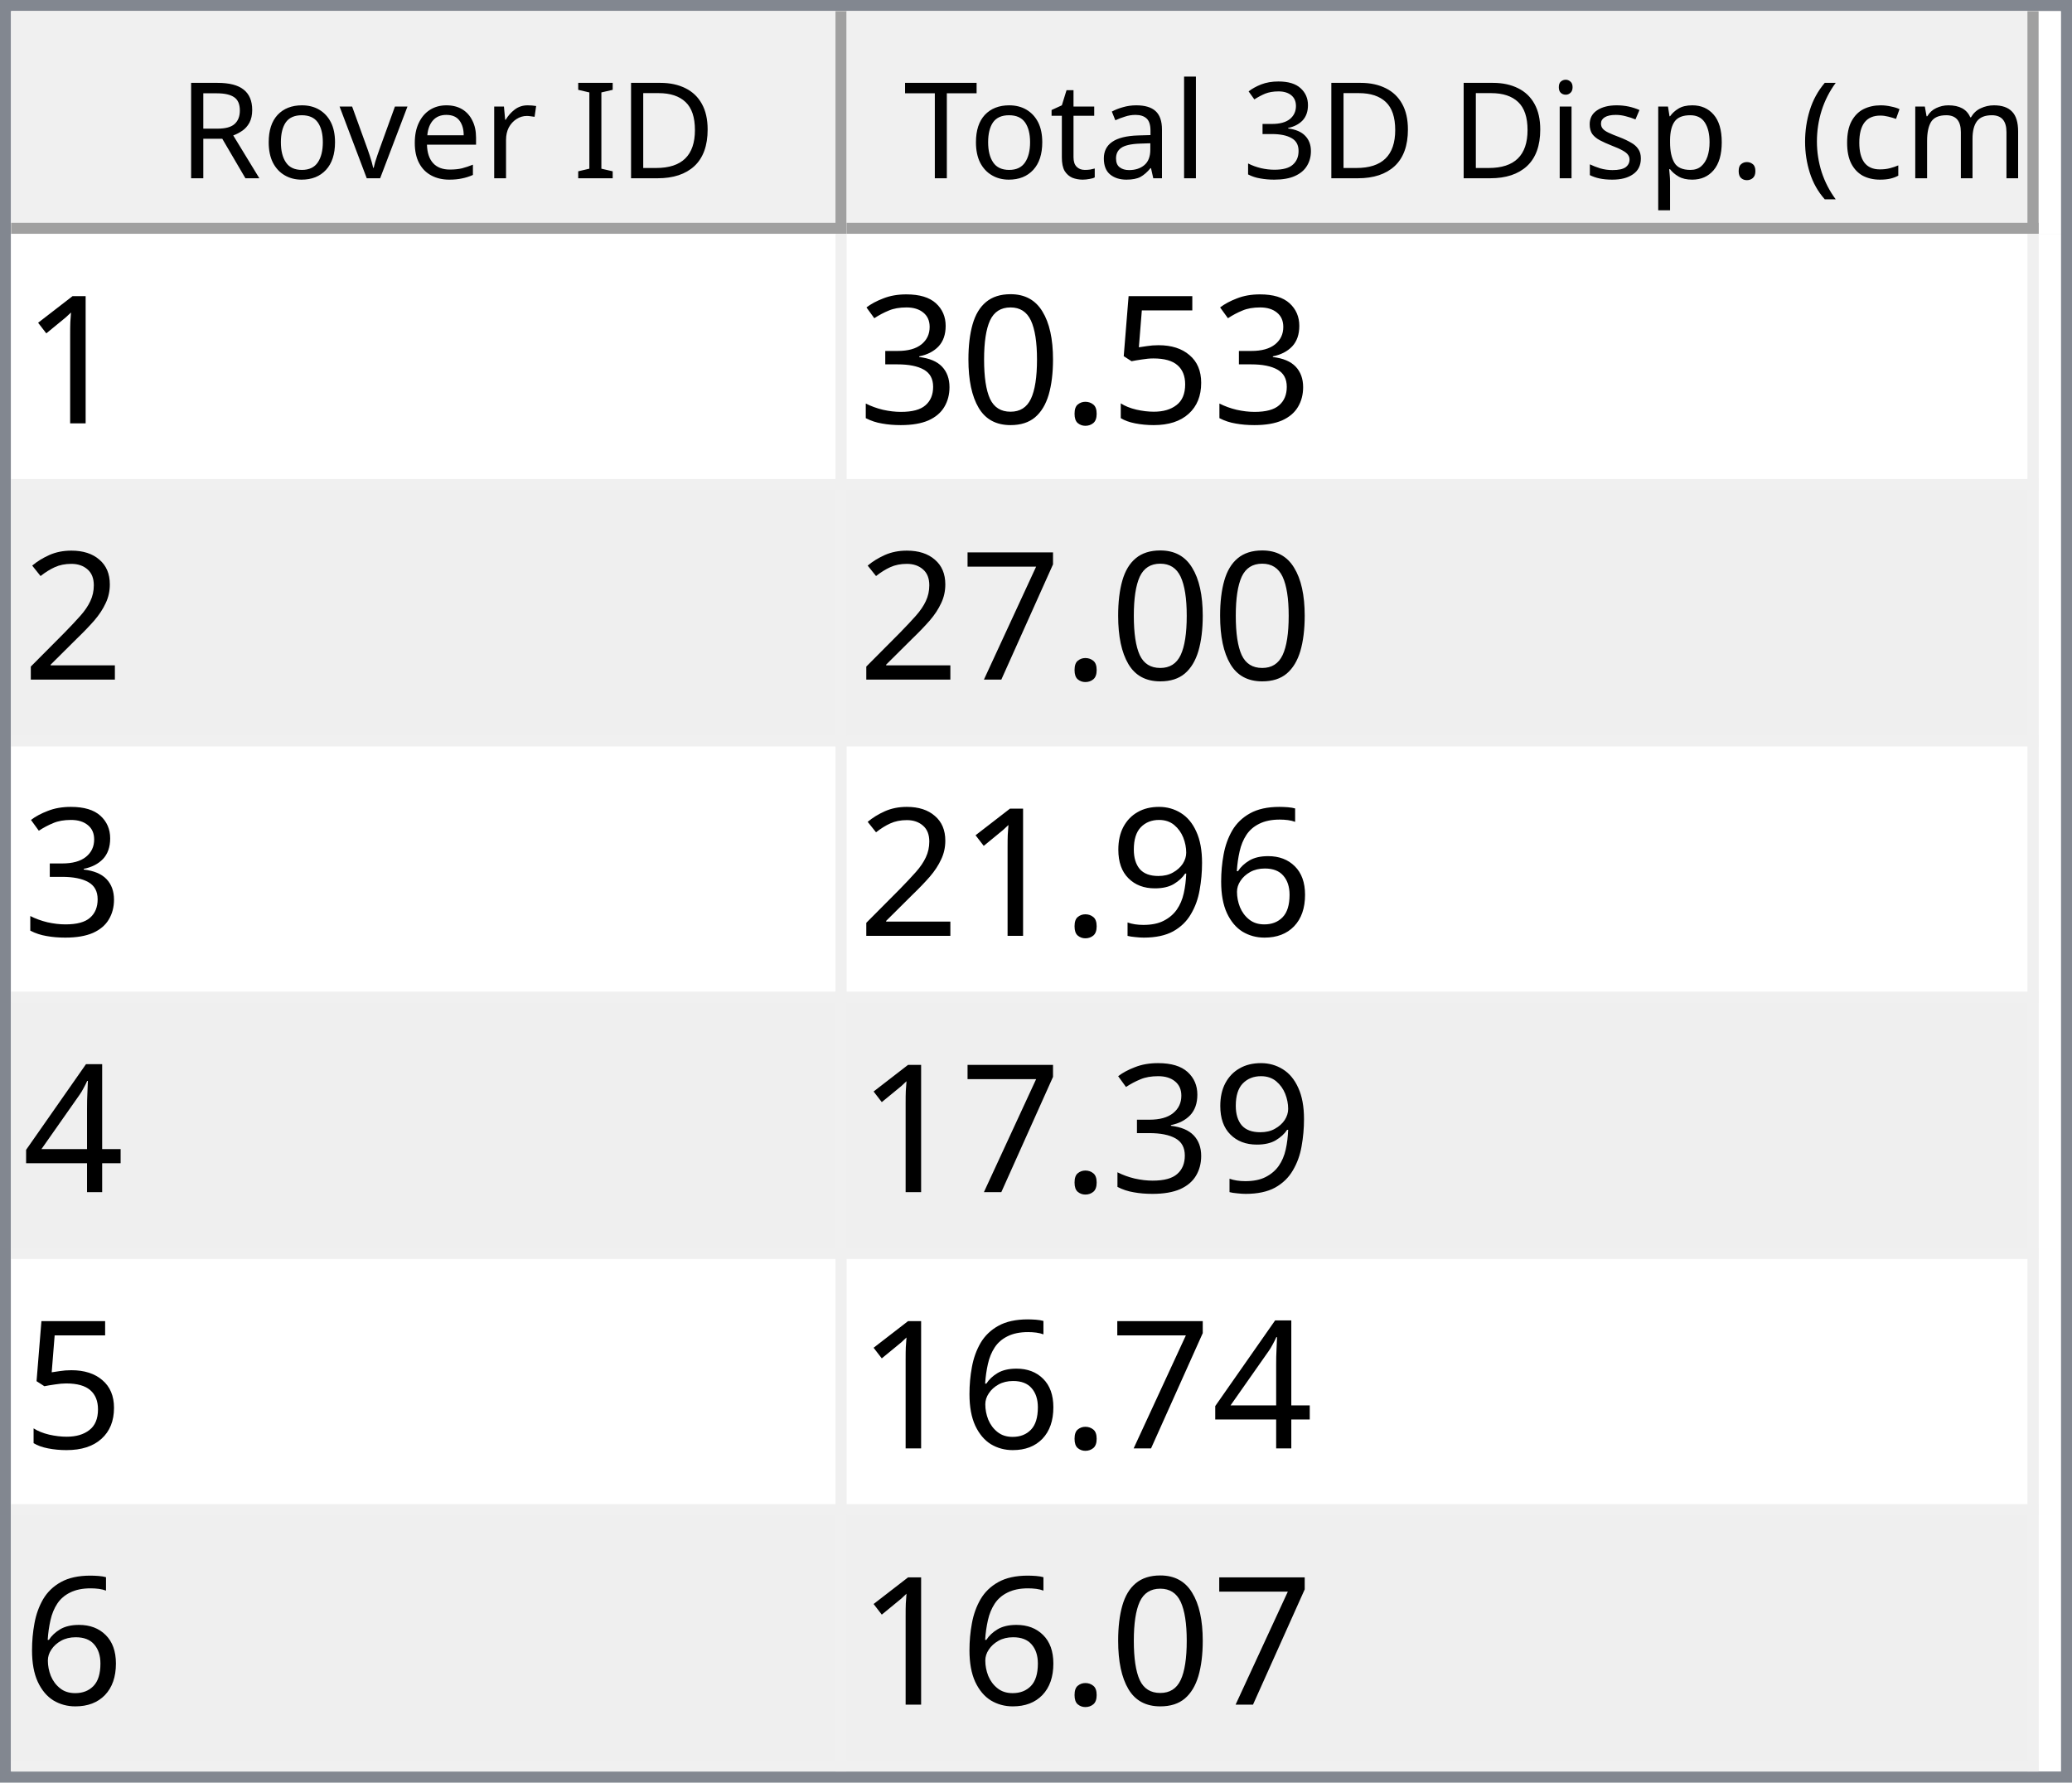
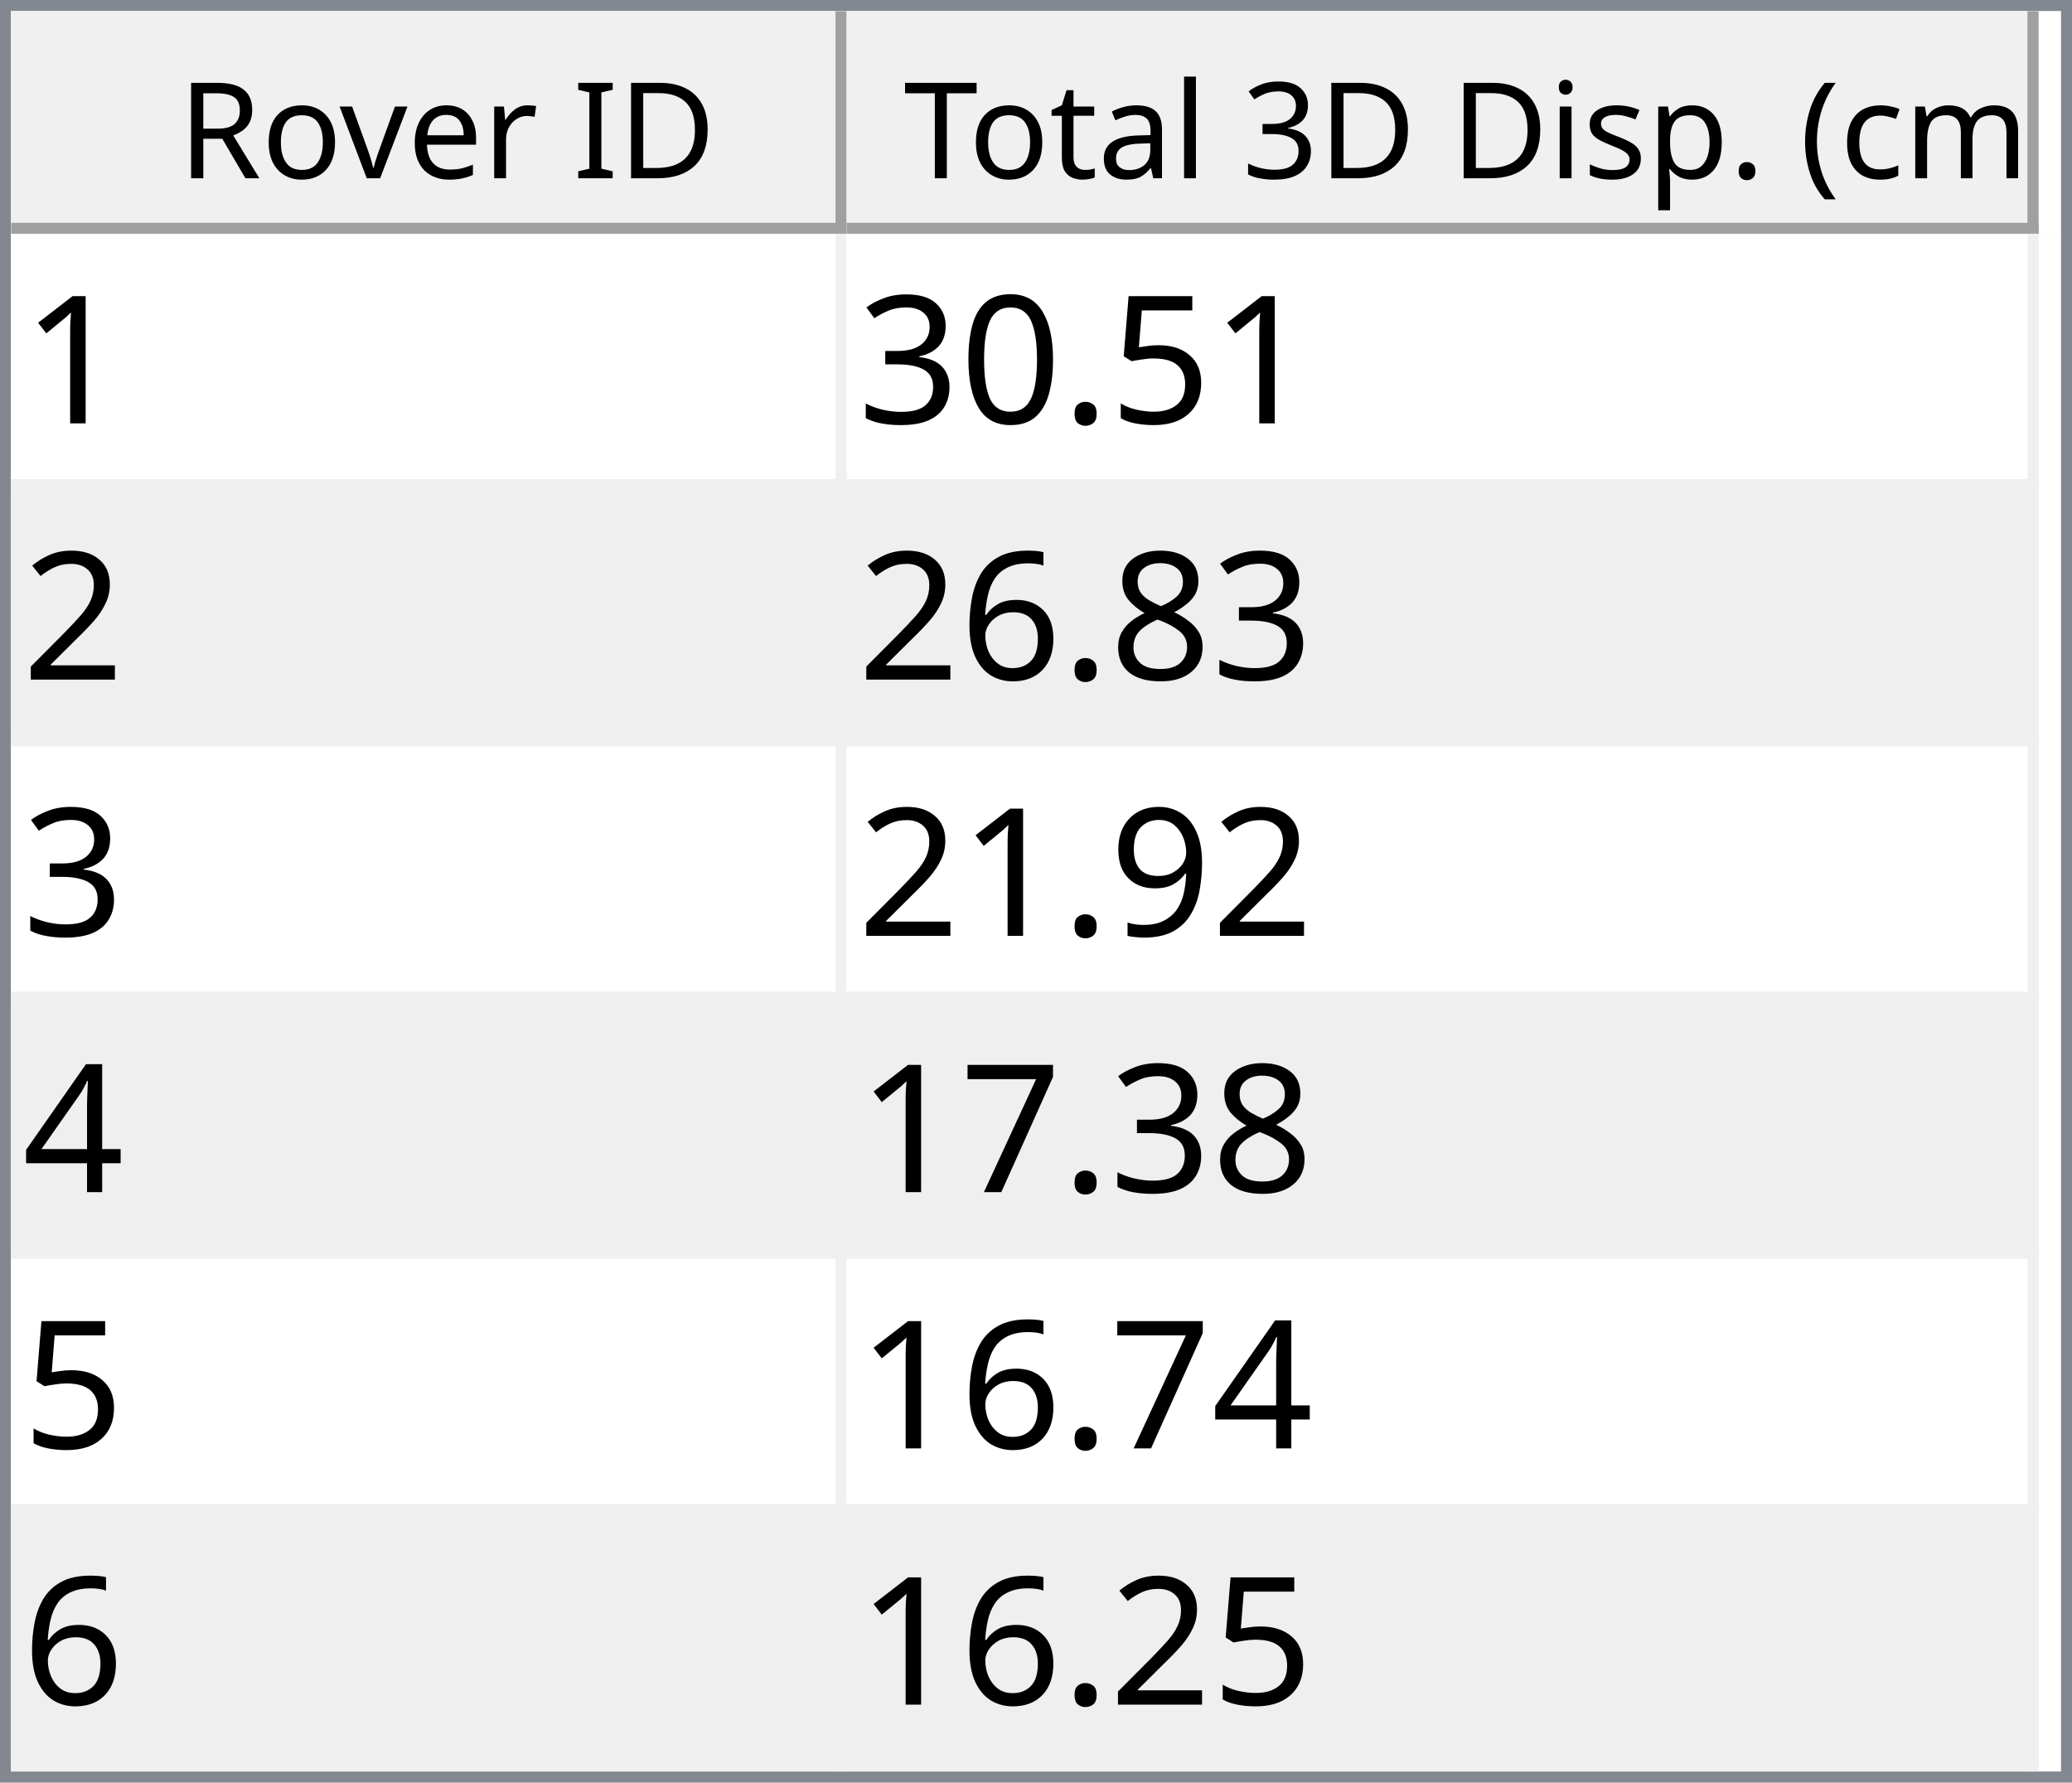
<svg xmlns="http://www.w3.org/2000/svg" style="fill-opacity:1; color-rendering:auto; color-interpolation:auto; text-rendering:auto; stroke:black; stroke-linecap:square; stroke-miterlimit:10; shape-rendering:auto; stroke-opacity:1; fill:black; stroke-dasharray:none; font-weight:normal; stroke-width:1; font-family:'Dialog'; font-style:normal; stroke-linejoin:miter; font-size:12px; stroke-dashoffset:0; image-rendering:auto;" width="186" height="160">
  <defs id="genericDefs" />
  <g>
    <defs id="defs1">
      <clipPath clipPathUnits="userSpaceOnUse" id="clipPath1">
        <path d="M0 0 L186 0 L186 160 L0 160 L0 0 Z" />
      </clipPath>
      <clipPath clipPathUnits="userSpaceOnUse" id="clipPath2">
        <path d="M0 0 L0 160 L186 160 L186 0 Z" />
      </clipPath>
      <clipPath clipPathUnits="userSpaceOnUse" id="clipPath3">
        <path d="M0 0 L0 20 L184 20 L184 0 Z" />
      </clipPath>
      <clipPath clipPathUnits="userSpaceOnUse" id="clipPath4">
        <path d="M0 0 L0 20 L75 20 L75 0 Z" />
      </clipPath>
      <clipPath clipPathUnits="userSpaceOnUse" id="clipPath5">
        <path d="M1 1 L1 19 L74 19 L74 1 Z" />
      </clipPath>
      <clipPath clipPathUnits="userSpaceOnUse" id="clipPath6">
        <path d="M0 0 L0 18 L73 18 L73 0 Z" />
      </clipPath>
      <clipPath clipPathUnits="userSpaceOnUse" id="clipPath7">
        <path d="M-0.5 -0.5 L-0.5 19.5 L74.5 19.5 L74.5 -0.5 Z" />
      </clipPath>
      <clipPath clipPathUnits="userSpaceOnUse" id="clipPath8">
        <path d="M0 0 L0 20 L107 20 L107 0 Z" />
      </clipPath>
      <clipPath clipPathUnits="userSpaceOnUse" id="clipPath9">
        <path d="M1 1 L1 19 L106 19 L106 1 Z" />
      </clipPath>
      <clipPath clipPathUnits="userSpaceOnUse" id="clipPath10">
        <path d="M0 0 L0 18 L105 18 L105 0 Z" />
      </clipPath>
      <clipPath clipPathUnits="userSpaceOnUse" id="clipPath11">
        <path d="M-0.5 -0.5 L-0.5 19.5 L106.5 19.5 L106.5 -0.5 Z" />
      </clipPath>
      <clipPath clipPathUnits="userSpaceOnUse" id="clipPath12">
        <path d="M0 0 L0 138 L184 138 L184 0 Z" />
      </clipPath>
      <clipPath clipPathUnits="userSpaceOnUse" id="clipPath13">
        <path d="M0 0 L0 138 L182 138 L182 0 Z" />
      </clipPath>
      <clipPath clipPathUnits="userSpaceOnUse" id="clipPath14">
        <path d="M-0.5 -0.5 L-0.5 137.5 L181.5 137.5 L181.5 -0.5 Z" />
      </clipPath>
      <clipPath clipPathUnits="userSpaceOnUse" id="clipPath15">
        <path d="M0 0 L0 22 L74 22 L74 0 Z" />
      </clipPath>
      <clipPath clipPathUnits="userSpaceOnUse" id="clipPath16">
        <path d="M0 0 L0 22 L106 22 L106 0 Z" />
      </clipPath>
      <font horiz-adv-x="64.551" id="font1">
        <font-face ascent="107.91" descent="25.098" units-per-em="100" style="font-style:normal; font-family:Segoe UI; font-weight:normal;" />
        <missing-glyph horiz-adv-x="64.551" d="M8.109 0 L8.109 68.266 L56.453 68.266 L56.453 0 L8.109 0 ZM15.328 7.234 L49.219 7.234 L49.219 61.031 L15.328 61.031 L15.328 7.234 Z" />
        <glyph unicode="D" horiz-adv-x="70.117" d="M9.188 0 L9.188 70.016 L28.516 70.016 Q65.531 70.016 65.531 35.891 Q65.531 19.672 55.25 9.836 Q44.969 0 27.734 0 L9.188 0 ZM17.391 62.594 L17.391 7.422 L27.828 7.422 Q41.609 7.422 49.273 14.797 Q56.938 22.172 56.938 35.688 Q56.938 62.594 28.328 62.594 L17.391 62.594 Z" />
        <glyph unicode="I" horiz-adv-x="26.611" d="M17.391 0 L9.188 0 L9.188 70.016 L17.391 70.016 L17.391 0 Z" />
        <glyph unicode=" " horiz-adv-x="27.393" d="" />
        <glyph unicode="r" horiz-adv-x="34.766" d="M34.188 41.891 Q32.078 43.5 28.125 43.5 Q23 43.5 19.555 38.672 Q16.109 33.844 16.109 25.484 L16.109 0 L8.109 0 L8.109 50 L16.109 50 L16.109 39.703 L16.312 39.703 Q18.016 44.969 21.531 47.922 Q25.047 50.875 29.391 50.875 Q32.516 50.875 34.188 50.203 L34.188 41.891 Z" />
        <glyph unicode="e" horiz-adv-x="52.295" d="M48.297 23 L12.984 23 Q13.188 14.656 17.484 10.109 Q21.781 5.562 29.297 5.562 Q37.75 5.562 44.828 11.141 L44.828 3.609 Q38.234 -1.172 27.391 -1.172 Q16.797 -1.172 10.742 5.641 Q4.688 12.453 4.688 24.812 Q4.688 36.469 11.305 43.82 Q17.922 51.172 27.734 51.172 Q37.547 51.172 42.922 44.828 Q48.297 38.484 48.297 27.203 L48.297 23 ZM40.094 29.781 Q40.047 36.719 36.75 40.578 Q33.453 44.438 27.594 44.438 Q21.922 44.438 17.969 40.383 Q14.016 36.328 13.094 29.781 L40.094 29.781 Z" />
        <glyph unicode="v" horiz-adv-x="47.9" d="M47.406 50 L27.484 0 L19.625 0 L0.688 50 L9.469 50 L22.172 13.672 Q23.578 9.672 23.922 6.688 L24.125 6.688 Q24.609 10.453 25.688 13.484 L38.969 50 L47.406 50 Z" />
        <glyph unicode="o" horiz-adv-x="58.594" d="M29 -1.172 Q17.922 -1.172 11.305 5.836 Q4.688 12.844 4.688 24.422 Q4.688 37.016 11.57 44.094 Q18.453 51.172 30.172 51.172 Q41.359 51.172 47.633 44.289 Q53.906 37.406 53.906 25.203 Q53.906 13.234 47.141 6.031 Q40.375 -1.172 29 -1.172 ZM29.594 44.438 Q21.875 44.438 17.383 39.188 Q12.891 33.938 12.891 24.703 Q12.891 15.828 17.43 10.695 Q21.969 5.562 29.594 5.562 Q37.359 5.562 41.531 10.594 Q45.703 15.625 45.703 24.906 Q45.703 34.281 41.531 39.359 Q37.359 44.438 29.594 44.438 Z" />
        <glyph unicode="R" horiz-adv-x="59.814" d="M59.375 0 L49.609 0 L37.891 19.625 Q36.281 22.359 34.766 24.289 Q33.25 26.219 31.664 27.438 Q30.078 28.656 28.25 29.219 Q26.422 29.781 24.125 29.781 L17.391 29.781 L17.391 0 L9.188 0 L9.188 70.016 L30.078 70.016 Q34.672 70.016 38.555 68.867 Q42.438 67.719 45.289 65.375 Q48.141 63.031 49.758 59.547 Q51.375 56.062 51.375 51.375 Q51.375 47.703 50.273 44.656 Q49.172 41.609 47.148 39.211 Q45.125 36.812 42.266 35.133 Q39.406 33.453 35.844 32.516 L35.844 32.328 Q37.594 31.547 38.891 30.547 Q40.188 29.547 41.359 28.18 Q42.531 26.812 43.68 25.078 Q44.828 23.344 46.234 21.047 L59.375 0 ZM17.391 62.594 L17.391 37.203 L28.516 37.203 Q31.594 37.203 34.203 38.133 Q36.812 39.062 38.719 40.797 Q40.625 42.531 41.703 45.047 Q42.781 47.562 42.781 50.688 Q42.781 56.297 39.141 59.445 Q35.5 62.594 28.609 62.594 L17.391 62.594 Z" />
        <glyph unicode=")" horiz-adv-x="30.176" d="M8.297 -15.922 L1.172 -15.922 Q16.406 2.344 16.406 26.812 Q16.406 51.469 1.078 70.016 L8.297 70.016 Q23.531 52.156 23.531 26.703 Q23.531 1.375 8.297 -15.922 Z" />
        <glyph unicode="m" horiz-adv-x="86.133" d="M79.109 0 L71.094 0 L71.094 28.719 Q71.094 37.016 68.531 40.727 Q65.969 44.438 59.906 44.438 Q54.781 44.438 51.195 39.75 Q47.609 35.062 47.609 28.516 L47.609 0 L39.594 0 L39.594 29.688 Q39.594 44.438 28.219 44.438 Q22.953 44.438 19.531 40.016 Q16.109 35.594 16.109 28.516 L16.109 0 L8.109 0 L8.109 50 L16.109 50 L16.109 42.094 L16.312 42.094 Q21.625 51.172 31.844 51.172 Q36.969 51.172 40.773 48.312 Q44.578 45.453 46 40.828 Q51.562 51.172 62.594 51.172 Q79.109 51.172 79.109 30.812 L79.109 0 Z" />
        <glyph unicode="c" horiz-adv-x="46.191" d="M42.188 2.297 Q36.422 -1.172 28.516 -1.172 Q17.828 -1.172 11.258 5.789 Q4.688 12.75 4.688 23.828 Q4.688 36.188 11.766 43.68 Q18.844 51.172 30.672 51.172 Q37.25 51.172 42.281 48.734 L42.281 40.531 Q36.719 44.438 30.375 44.438 Q22.703 44.438 17.797 38.945 Q12.891 33.453 12.891 24.516 Q12.891 15.719 17.508 10.641 Q22.125 5.562 29.891 5.562 Q36.422 5.562 42.188 9.906 L42.188 2.297 Z" />
        <glyph unicode="(" horiz-adv-x="30.176" d="M29.109 -15.922 L21.969 -15.922 Q6.844 1.375 6.844 26.703 Q6.844 52.156 21.969 70.016 L29.203 70.016 Q13.875 51.469 13.875 26.812 Q13.875 2.344 29.109 -15.922 Z" />
        <glyph unicode="." horiz-adv-x="21.68" d="M10.891 -1.078 Q8.641 -1.078 7.055 0.539 Q5.469 2.156 5.469 4.391 Q5.469 6.641 7.055 8.273 Q8.641 9.906 10.891 9.906 Q13.188 9.906 14.797 8.273 Q16.406 6.641 16.406 4.391 Q16.406 2.156 14.797 0.539 Q13.188 -1.078 10.891 -1.078 Z" />
        <glyph unicode="p" horiz-adv-x="58.789" d="M16.312 7.234 L16.109 7.234 L16.109 -23 L8.109 -23 L8.109 50 L16.109 50 L16.109 41.219 L16.312 41.219 Q22.219 51.172 33.594 51.172 Q43.266 51.172 48.688 44.461 Q54.109 37.75 54.109 26.469 Q54.109 13.922 48 6.375 Q41.891 -1.172 31.297 -1.172 Q21.578 -1.172 16.312 7.234 ZM16.109 27.391 L16.109 20.406 Q16.109 14.203 20.141 9.883 Q24.172 5.562 30.375 5.562 Q37.641 5.562 41.773 11.133 Q45.906 16.703 45.906 26.609 Q45.906 34.969 42.047 39.703 Q38.188 44.438 31.594 44.438 Q24.609 44.438 20.359 39.578 Q16.109 34.719 16.109 27.391 Z" />
        <glyph unicode="s" horiz-adv-x="42.432" d="M5.078 1.812 L5.078 10.406 Q11.625 5.562 19.484 5.562 Q30.031 5.562 30.031 12.594 Q30.031 14.594 29.125 15.992 Q28.219 17.391 26.68 18.461 Q25.141 19.531 23.07 20.383 Q21 21.234 18.609 22.172 Q15.281 23.484 12.766 24.828 Q10.25 26.172 8.57 27.859 Q6.891 29.547 6.031 31.695 Q5.172 33.844 5.172 36.719 Q5.172 40.234 6.789 42.945 Q8.406 45.656 11.086 47.484 Q13.766 49.312 17.211 50.242 Q20.656 51.172 24.312 51.172 Q30.812 51.172 35.938 48.922 L35.938 40.828 Q30.422 44.438 23.25 44.438 Q21 44.438 19.195 43.922 Q17.391 43.406 16.094 42.477 Q14.797 41.547 14.086 40.258 Q13.375 38.969 13.375 37.406 Q13.375 35.453 14.086 34.133 Q14.797 32.812 16.164 31.789 Q17.531 30.766 19.484 29.938 Q21.438 29.109 23.922 28.125 Q27.25 26.859 29.883 25.516 Q32.516 24.172 34.375 22.484 Q36.234 20.797 37.234 18.602 Q38.234 16.406 38.234 13.375 Q38.234 9.672 36.602 6.938 Q34.969 4.203 32.234 2.398 Q29.5 0.594 25.93 -0.289 Q22.359 -1.172 18.453 -1.172 Q10.75 -1.172 5.078 1.812 Z" />
        <glyph unicode="i" horiz-adv-x="24.219" d="M12.203 62.703 Q10.062 62.703 8.547 64.164 Q7.031 65.625 7.031 67.875 Q7.031 70.125 8.547 71.609 Q10.062 73.094 12.203 73.094 Q14.406 73.094 15.945 71.609 Q17.484 70.125 17.484 67.875 Q17.484 65.719 15.945 64.211 Q14.406 62.703 12.203 62.703 ZM16.109 0 L8.109 0 L8.109 50 L16.109 50 L16.109 0 Z" />
        <glyph unicode="3" horiz-adv-x="53.906" d="M46.531 19.828 Q46.531 15.094 44.75 11.211 Q42.969 7.328 39.719 4.57 Q36.469 1.812 31.93 0.297 Q27.391 -1.219 21.922 -1.219 Q11.922 -1.219 6 2.594 L6 11.188 Q13.094 5.609 22.219 5.609 Q25.875 5.609 28.828 6.539 Q31.781 7.469 33.906 9.227 Q36.031 10.984 37.18 13.477 Q38.328 15.969 38.328 19.094 Q38.328 32.812 18.797 32.812 L12.984 32.812 L12.984 39.594 L18.5 39.594 Q35.797 39.594 35.797 52.484 Q35.797 64.406 22.609 64.406 Q15.188 64.406 8.688 59.422 L8.688 67.188 Q15.375 71.188 24.609 71.188 Q29 71.188 32.57 69.969 Q36.141 68.75 38.68 66.555 Q41.219 64.359 42.609 61.281 Q44 58.203 44 54.5 Q44 40.672 30.031 36.719 L30.031 36.531 Q33.594 36.141 36.625 34.797 Q39.656 33.453 41.852 31.305 Q44.047 29.156 45.289 26.25 Q46.531 23.344 46.531 19.828 Z" />
        <glyph unicode="l" horiz-adv-x="24.219" d="M16.109 0 L8.109 0 L8.109 74.031 L16.109 74.031 L16.109 0 Z" />
        <glyph unicode="a" horiz-adv-x="50.879" d="M43.891 0 L35.891 0 L35.891 7.812 L35.688 7.812 Q30.469 -1.172 20.312 -1.172 Q12.844 -1.172 8.617 2.781 Q4.391 6.734 4.391 13.281 Q4.391 27.297 20.906 29.594 L35.891 31.688 Q35.891 44.438 25.594 44.438 Q16.547 44.438 9.281 38.281 L9.281 46.484 Q16.656 51.172 26.266 51.172 Q43.891 51.172 43.891 32.516 L43.891 0 ZM35.891 25.297 L23.828 23.641 Q18.266 22.859 15.43 20.875 Q12.594 18.891 12.594 13.875 Q12.594 10.203 15.211 7.883 Q17.828 5.562 22.172 5.562 Q28.125 5.562 32.008 9.742 Q35.891 13.922 35.891 20.312 L35.891 25.297 Z" />
        <glyph unicode="t" horiz-adv-x="33.887" d="M31.297 0.484 Q28.469 -1.078 23.828 -1.078 Q10.688 -1.078 10.688 13.578 L10.688 43.172 L2.094 43.172 L2.094 50 L10.688 50 L10.688 62.203 L18.703 64.797 L18.703 50 L31.297 50 L31.297 43.172 L18.703 43.172 L18.703 14.984 Q18.703 9.969 20.414 7.82 Q22.125 5.672 26.078 5.672 Q29.109 5.672 31.297 7.328 L31.297 0.484 Z" />
        <glyph unicode="T" horiz-adv-x="52.393" d="M50.594 62.594 L30.375 62.594 L30.375 0 L22.172 0 L22.172 62.594 L2 62.594 L2 70.016 L50.594 70.016 L50.594 62.594 Z" />
      </font>
      <font horiz-adv-x="75.0" id="font2">
        <font-face ascent="100.537" descent="21.973" units-per-em="100" style="font-style:normal; font-family:sans-serif; font-weight:normal;" />
        <missing-glyph horiz-adv-x="75.0" d="M12.5 0 L12.5 62.5 L62.5 62.5 L62.5 0 L12.5 0 ZM14.062 1.562 L60.938 1.562 L60.938 60.938 L14.062 60.938 L14.062 1.562 Z" />
        <glyph unicode="1" horiz-adv-x="55.615" d="M37.25 0 L28.469 0 L28.469 56 Q25.297 52.984 20.141 49.953 Q14.984 46.922 10.891 45.406 L10.891 53.906 Q18.266 57.375 23.781 62.305 Q29.297 67.234 31.594 71.875 L37.25 71.875 L37.25 0 Z" />
        <glyph unicode="5" horiz-adv-x="55.615" d="M4.156 18.75 L13.375 19.531 Q14.406 12.797 18.141 9.398 Q21.875 6 27.156 6 Q33.5 6 37.891 10.789 Q42.281 15.578 42.281 23.484 Q42.281 31 38.062 35.352 Q33.844 39.703 27 39.703 Q22.75 39.703 19.336 37.773 Q15.922 35.844 13.969 32.766 L5.719 33.844 L12.641 70.609 L48.25 70.609 L48.25 62.203 L19.672 62.203 L15.828 42.969 Q22.266 47.469 29.344 47.469 Q38.719 47.469 45.164 40.969 Q51.609 34.469 51.609 24.266 Q51.609 14.547 45.953 7.469 Q39.062 -1.219 27.156 -1.219 Q17.391 -1.219 11.211 4.25 Q5.031 9.719 4.156 18.75 Z" />
        <glyph unicode="." horiz-adv-x="27.783" d="M9.078 0 L9.078 10.016 L19.094 10.016 L19.094 0 L9.078 0 Z" />
        <glyph unicode="0" horiz-adv-x="55.615" d="M4.156 35.297 Q4.156 48 6.766 55.742 Q9.375 63.484 14.523 67.68 Q19.672 71.875 27.484 71.875 Q33.25 71.875 37.594 69.555 Q41.938 67.234 44.773 62.867 Q47.609 58.5 49.219 52.227 Q50.828 45.953 50.828 35.297 Q50.828 22.703 48.242 14.969 Q45.656 7.234 40.508 3.008 Q35.359 -1.219 27.484 -1.219 Q17.141 -1.219 11.234 6.203 Q4.156 15.141 4.156 35.297 ZM13.188 35.297 Q13.188 17.672 17.312 11.836 Q21.438 6 27.484 6 Q33.547 6 37.672 11.859 Q41.797 17.719 41.797 35.297 Q41.797 52.984 37.672 58.789 Q33.547 64.594 27.391 64.594 Q21.344 64.594 17.719 59.469 Q13.188 52.938 13.188 35.297 Z" />
        <glyph unicode="3" horiz-adv-x="55.615" d="M4.203 18.891 L12.984 20.062 Q14.5 12.594 18.141 9.297 Q21.781 6 27 6 Q33.203 6 37.477 10.297 Q41.75 14.594 41.75 20.953 Q41.75 27 37.797 30.93 Q33.844 34.859 27.734 34.859 Q25.25 34.859 21.531 33.891 L22.516 41.609 Q23.391 41.5 23.922 41.5 Q29.547 41.5 34.039 44.43 Q38.531 47.359 38.531 53.469 Q38.531 58.297 35.258 61.477 Q31.984 64.656 26.812 64.656 Q21.688 64.656 18.266 61.43 Q14.844 58.203 13.875 51.766 L5.078 53.328 Q6.688 62.156 12.398 67.016 Q18.109 71.875 26.609 71.875 Q32.469 71.875 37.398 69.359 Q42.328 66.844 44.945 62.5 Q47.562 58.156 47.562 53.266 Q47.562 48.641 45.07 44.828 Q42.578 41.016 37.703 38.766 Q44.047 37.312 47.562 32.695 Q51.078 28.078 51.078 21.141 Q51.078 11.766 44.242 5.25 Q37.406 -1.266 26.953 -1.266 Q17.531 -1.266 11.305 4.352 Q5.078 9.969 4.203 18.891 Z" />
        <glyph unicode="2" horiz-adv-x="55.615" d="M50.344 8.453 L50.344 0 L3.031 0 Q2.938 3.172 4.047 6.109 Q5.859 10.938 9.836 15.625 Q13.812 20.312 21.344 26.469 Q33.016 36.031 37.117 41.625 Q41.219 47.219 41.219 52.203 Q41.219 57.422 37.477 61.008 Q33.734 64.594 27.734 64.594 Q21.391 64.594 17.578 60.789 Q13.766 56.984 13.719 50.25 L4.688 51.172 Q5.609 61.281 11.664 66.578 Q17.719 71.875 27.938 71.875 Q38.234 71.875 44.242 66.164 Q50.25 60.453 50.25 52 Q50.25 47.703 48.492 43.555 Q46.734 39.406 42.656 34.812 Q38.578 30.219 29.109 22.219 Q21.188 15.578 18.945 13.211 Q16.703 10.844 15.234 8.453 L50.344 8.453 Z" />
-         <glyph unicode="7" horiz-adv-x="55.615" d="M4.734 62.203 L4.734 70.656 L51.078 70.656 L51.078 63.812 Q44.234 56.547 37.523 44.484 Q30.812 32.422 27.156 19.672 Q24.516 10.688 23.781 0 L14.75 0 Q14.891 8.453 18.062 20.414 Q21.234 32.375 27.172 43.484 Q33.109 54.594 39.797 62.203 L4.734 62.203 Z" />
+         <glyph unicode="8" horiz-adv-x="55.615" d="M17.672 38.812 Q12.203 40.828 9.57 44.539 Q6.938 48.25 6.938 53.422 Q6.938 61.234 12.555 66.555 Q18.172 71.875 27.484 71.875 Q36.859 71.875 42.578 66.43 Q48.297 60.984 48.297 53.172 Q48.297 48.188 45.68 44.508 Q43.062 40.828 37.75 38.812 Q44.344 36.672 47.781 31.883 Q51.219 27.094 51.219 20.453 Q51.219 11.281 44.727 5.031 Q38.234 -1.219 27.641 -1.219 Q17.047 -1.219 10.547 5.055 Q4.047 11.328 4.047 20.703 Q4.047 27.688 7.594 32.398 Q11.141 37.109 17.672 38.812 ZM15.922 53.719 Q15.922 48.641 19.195 45.414 Q22.469 42.188 27.688 42.188 Q32.766 42.188 36.016 45.383 Q39.266 48.578 39.266 53.219 Q39.266 58.062 35.914 61.359 Q32.562 64.656 27.594 64.656 Q22.562 64.656 19.242 61.43 Q15.922 58.203 15.922 53.719 ZM13.094 20.656 Q13.094 16.891 14.875 13.375 Q16.656 9.859 20.172 7.93 Q23.688 6 27.734 6 Q34.031 6 38.133 10.055 Q42.234 14.109 42.234 20.359 Q42.234 26.703 38.016 30.859 Q33.797 35.016 27.438 35.016 Q21.234 35.016 17.164 30.914 Q13.094 26.812 13.094 20.656 Z" />
        <glyph unicode="6" horiz-adv-x="55.615" d="M49.75 54.047 L41.016 53.375 Q39.844 58.547 37.703 60.891 Q34.125 64.656 28.906 64.656 Q24.703 64.656 21.531 62.312 Q17.391 59.281 14.992 53.469 Q12.594 47.656 12.5 36.922 Q15.672 41.75 20.266 44.094 Q24.859 46.438 29.891 46.438 Q38.672 46.438 44.852 39.969 Q51.031 33.5 51.031 23.25 Q51.031 16.5 48.125 10.719 Q45.219 4.938 40.141 1.859 Q35.062 -1.219 28.609 -1.219 Q17.625 -1.219 10.695 6.859 Q3.766 14.938 3.766 33.5 Q3.766 54.25 11.422 63.672 Q18.109 71.875 29.438 71.875 Q37.891 71.875 43.289 67.141 Q48.688 62.406 49.75 54.047 ZM13.875 23.188 Q13.875 18.656 15.797 14.508 Q17.719 10.359 21.188 8.18 Q24.656 6 28.469 6 Q34.031 6 38.039 10.492 Q42.047 14.984 42.047 22.703 Q42.047 30.125 38.086 34.398 Q34.125 38.672 28.125 38.672 Q22.172 38.672 18.023 34.398 Q13.875 30.125 13.875 23.188 Z" />
        <glyph unicode="9" horiz-adv-x="55.615" d="M5.469 16.547 L13.922 17.328 Q14.984 11.375 18.016 8.688 Q21.047 6 25.781 6 Q29.828 6 32.883 7.859 Q35.938 9.719 37.891 12.82 Q39.844 15.922 41.164 21.195 Q42.484 26.469 42.484 31.938 Q42.484 32.516 42.438 33.688 Q39.797 29.5 35.234 26.883 Q30.672 24.266 25.344 24.266 Q16.453 24.266 10.305 30.711 Q4.156 37.156 4.156 47.703 Q4.156 58.594 10.578 65.234 Q17 71.875 26.656 71.875 Q33.641 71.875 39.43 68.117 Q45.219 64.359 48.219 57.398 Q51.219 50.438 51.219 37.25 Q51.219 23.531 48.242 15.406 Q45.266 7.281 39.383 3.031 Q33.5 -1.219 25.594 -1.219 Q17.188 -1.219 11.867 3.445 Q6.547 8.109 5.469 16.547 ZM41.453 48.141 Q41.453 55.719 37.43 60.156 Q33.406 64.594 27.734 64.594 Q21.875 64.594 17.531 59.812 Q13.188 55.031 13.188 47.406 Q13.188 40.578 17.312 36.305 Q21.438 32.031 27.484 32.031 Q33.594 32.031 37.523 36.305 Q41.453 40.578 41.453 48.141 Z" />
        <glyph unicode="4" horiz-adv-x="55.615" d="M32.328 0 L32.328 17.141 L1.266 17.141 L1.266 25.203 L33.938 71.578 L41.109 71.578 L41.109 25.203 L50.781 25.203 L50.781 17.141 L41.109 17.141 L41.109 0 L32.328 0 ZM32.328 25.203 L32.328 57.469 L9.906 25.203 L32.328 25.203 Z" />
+         <glyph unicode="7" horiz-adv-x="55.615" d="M4.734 62.203 L4.734 70.656 L51.078 70.656 L51.078 63.812 Q44.234 56.547 37.523 44.484 Q30.812 32.422 27.156 19.672 Q24.516 10.688 23.781 0 L14.75 0 Q14.891 8.453 18.062 20.414 Q21.234 32.375 27.172 43.484 Q33.109 54.594 39.797 62.203 L4.734 62.203 Z" />
      </font>
    </defs>
    <g style="fill:white; stroke:white;">
      <rect x="0" y="0" width="186" style="clip-path:url(#clipPath1); stroke:none;" height="160" />
    </g>
    <g style="fill:white; text-rendering:optimizeSpeed; color-rendering:optimizeSpeed; image-rendering:optimizeSpeed; shape-rendering:crispEdges; stroke:white; color-interpolation:sRGB;">
      <rect x="0" width="186" height="160" y="0" style="stroke:none;" />
      <path style="stroke:none;" d="M0 160 L186 160 L186 0 L0 0 Z" />
    </g>
    <g style="fill:rgb(240,240,240); font-family:'Segoe UI'; stroke:rgb(240,240,240);">
      <rect x="0" y="0" width="186" style="clip-path:url(#clipPath2); stroke:none;" height="160" />
    </g>
    <g style="fill:rgb(130,135,144); font-family:'Segoe UI'; stroke:rgb(130,135,144);">
      <path d="M0 0 L186 0 L186 160 L0 160 L0 0 ZM1 1 L185 1 L185 159 L1 159 L1 1 Z" style="fill-rule:evenodd; clip-path:url(#clipPath2); stroke:none;" />
    </g>
    <g style="fill:white; font-family:'Segoe UI'; stroke:white;" transform="translate(1,1)">
      <rect x="0" y="0" width="184" style="clip-path:url(#clipPath3); stroke:none;" height="20" />
    </g>
    <g style="fill:rgb(240,240,240); font-family:'Segoe UI'; stroke:rgb(240,240,240);" transform="translate(1,1)">
      <rect x="0" y="0" width="75" style="clip-path:url(#clipPath4); stroke:none;" height="20" />
    </g>
    <g style="font-family:'Segoe UI';" transform="translate(2,2)">
      <text x="14" xml:space="preserve" y="14" style="clip-path:url(#clipPath6); stroke:none;">Rover ID</text>
    </g>
    <g style="fill:rgb(160,160,160); font-family:'Segoe UI'; stroke:rgb(160,160,160); stroke-linejoin:bevel;" transform="translate(1.5,1.5)">
      <line x1="74" x2="74" y1="0" style="fill:none; clip-path:url(#clipPath7);" y2="19" />
    </g>
    <g style="fill:rgb(160,160,160); font-family:'Segoe UI'; stroke:rgb(160,160,160); stroke-linejoin:bevel;" transform="matrix(1,0,0,1,1,1) translate(0.5,0.5)">
      <line x1="0" x2="74" y1="19" style="fill:none; clip-path:url(#clipPath7);" y2="19" />
    </g>
    <g style="fill:rgb(240,240,240); font-family:'Segoe UI'; stroke:rgb(240,240,240);" transform="translate(76,1)">
      <rect x="0" y="0" width="107" style="clip-path:url(#clipPath8); stroke:none;" height="20" />
    </g>
    <g style="font-family:'Segoe UI';" transform="translate(77,2)">
      <text x="1" xml:space="preserve" y="14" style="clip-path:url(#clipPath10); stroke:none;"> Total 3D Disp. (cm)</text>
    </g>
    <g style="fill:rgb(160,160,160); font-family:'Segoe UI'; stroke:rgb(160,160,160); stroke-linejoin:bevel;" transform="translate(76.5,1.5)">
      <line x1="106" x2="106" y1="0" style="fill:none; clip-path:url(#clipPath11);" y2="19" />
    </g>
    <g style="fill:rgb(160,160,160); font-family:'Segoe UI'; stroke:rgb(160,160,160); stroke-linejoin:bevel;" transform="matrix(1,0,0,1,76,1) translate(0.5,0.5)">
      <line x1="0" x2="106" y1="19" style="fill:none; clip-path:url(#clipPath11);" y2="19" />
    </g>
    <g style="fill:white; font-family:'Segoe UI'; stroke:white;" transform="translate(1,21)">
      <rect x="0" y="0" width="184" style="clip-path:url(#clipPath12); stroke:none;" height="138" />
    </g>
    <g style="fill:rgb(240,240,240); font-size:16px; font-family:sans-serif; stroke:rgb(240,240,240);" transform="translate(1,21)">
      <rect x="0" y="0" width="182" style="clip-path:url(#clipPath13); stroke:none;" height="138" />
      <line transform="translate(0.5,0.5)" x1="0" x2="181" y1="22" style="clip-path:url(#clipPath14); fill:none; stroke-linejoin:bevel;" y2="22" />
    </g>
    <g transform="matrix(1,0,0,1,1,21) translate(0.5,0.5)" style="fill:rgb(240,240,240); font-size:16px; font-family:sans-serif; stroke:rgb(240,240,240); stroke-linejoin:bevel;">
      <line x1="0" x2="181" y1="45" style="fill:none; clip-path:url(#clipPath14);" y2="45" />
    </g>
    <g transform="matrix(1,0,0,1,1,21) translate(0.5,0.5)" style="fill:rgb(240,240,240); font-size:16px; font-family:sans-serif; stroke:rgb(240,240,240); stroke-linejoin:bevel;">
      <line x1="0" x2="181" y1="68" style="fill:none; clip-path:url(#clipPath14);" y2="68" />
    </g>
    <g transform="matrix(1,0,0,1,1,21) translate(0.5,0.5)" style="fill:rgb(240,240,240); font-size:16px; font-family:sans-serif; stroke:rgb(240,240,240); stroke-linejoin:bevel;">
      <line x1="0" x2="181" y1="91" style="fill:none; clip-path:url(#clipPath14);" y2="91" />
    </g>
    <g transform="matrix(1,0,0,1,1,21) translate(0.5,0.5)" style="fill:rgb(240,240,240); font-size:16px; font-family:sans-serif; stroke:rgb(240,240,240); stroke-linejoin:bevel;">
      <line x1="0" x2="181" y1="114" style="fill:none; clip-path:url(#clipPath14);" y2="114" />
    </g>
    <g transform="matrix(1,0,0,1,1,21) translate(0.5,0.5)" style="fill:rgb(240,240,240); font-size:16px; font-family:sans-serif; stroke:rgb(240,240,240); stroke-linejoin:bevel;">
      <line x1="0" x2="181" y1="137" style="fill:none; clip-path:url(#clipPath14);" y2="137" />
    </g>
    <g transform="matrix(1,0,0,1,1,21) translate(0.5,0.5)" style="fill:rgb(240,240,240); font-size:16px; font-family:sans-serif; stroke:rgb(240,240,240); stroke-linejoin:bevel;">
      <line x1="74" x2="74" y1="0" style="fill:none; clip-path:url(#clipPath14);" y2="137" />
    </g>
    <g transform="matrix(1,0,0,1,1,21) translate(0.5,0.5)" style="fill:rgb(240,240,240); font-size:16px; font-family:sans-serif; stroke:rgb(240,240,240); stroke-linejoin:bevel;">
      <line x1="181" x2="181" y1="0" style="fill:none; clip-path:url(#clipPath14);" y2="137" />
    </g>
    <g style="fill:white; font-size:16px; font-family:sans-serif; stroke:white;" transform="matrix(1,0,0,1,1,21)">
      <rect x="0" y="0" width="74" style="clip-path:url(#clipPath15); stroke:none;" height="22" />
      <text x="1" y="17" style="fill:black; clip-path:url(#clipPath15); stroke:none;" xml:space="preserve">1</text>
    </g>
    <g style="fill:white; font-size:16px; font-family:sans-serif; stroke:white;" transform="matrix(1,0,0,1,1,21) translate(75,0)">
      <rect x="0" y="0" width="106" style="clip-path:url(#clipPath16); stroke:none;" height="22" />
-       <text x="1" y="17" style="fill:black; clip-path:url(#clipPath16); stroke:none;" xml:space="preserve">30.53</text>
+       <text x="1" y="17" style="fill:black; clip-path:url(#clipPath16); stroke:none;" xml:space="preserve">30.51</text>
    </g>
    <g style="fill:rgb(239,239,239); font-size:16px; font-family:sans-serif; stroke:rgb(239,239,239);" transform="matrix(1,0,0,1,1,21) translate(0,23)">
      <rect x="0" y="0" width="74" style="clip-path:url(#clipPath15); stroke:none;" height="22" />
      <text x="1" y="17" style="fill:black; clip-path:url(#clipPath15); stroke:none;" xml:space="preserve">2</text>
    </g>
    <g style="fill:rgb(239,239,239); font-size:16px; font-family:sans-serif; stroke:rgb(239,239,239);" transform="matrix(1,0,0,1,1,21) translate(75,23)">
      <rect x="0" y="0" width="106" style="clip-path:url(#clipPath16); stroke:none;" height="22" />
-       <text x="1" y="17" style="fill:black; clip-path:url(#clipPath16); stroke:none;" xml:space="preserve">27.00</text>
+       <text x="1" y="17" style="fill:black; clip-path:url(#clipPath16); stroke:none;" xml:space="preserve">26.83</text>
    </g>
    <g style="fill:white; font-size:16px; font-family:sans-serif; stroke:white;" transform="matrix(1,0,0,1,1,21) translate(0,46)">
      <rect x="0" y="0" width="74" style="clip-path:url(#clipPath15); stroke:none;" height="22" />
      <text x="1" y="17" style="fill:black; clip-path:url(#clipPath15); stroke:none;" xml:space="preserve">3</text>
    </g>
    <g style="fill:white; font-size:16px; font-family:sans-serif; stroke:white;" transform="matrix(1,0,0,1,1,21) translate(75,46)">
      <rect x="0" y="0" width="106" style="clip-path:url(#clipPath16); stroke:none;" height="22" />
-       <text x="1" y="17" style="fill:black; clip-path:url(#clipPath16); stroke:none;" xml:space="preserve">21.96</text>
+       <text x="1" y="17" style="fill:black; clip-path:url(#clipPath16); stroke:none;" xml:space="preserve">21.92</text>
    </g>
    <g style="fill:rgb(239,239,239); font-size:16px; font-family:sans-serif; stroke:rgb(239,239,239);" transform="matrix(1,0,0,1,1,21) translate(0,69)">
      <rect x="0" y="0" width="74" style="clip-path:url(#clipPath15); stroke:none;" height="22" />
      <text x="1" y="17" style="fill:black; clip-path:url(#clipPath15); stroke:none;" xml:space="preserve">4</text>
    </g>
    <g style="fill:rgb(239,239,239); font-size:16px; font-family:sans-serif; stroke:rgb(239,239,239);" transform="matrix(1,0,0,1,1,21) translate(75,69)">
      <rect x="0" y="0" width="106" style="clip-path:url(#clipPath16); stroke:none;" height="22" />
-       <text x="1" y="17" style="fill:black; clip-path:url(#clipPath16); stroke:none;" xml:space="preserve">17.39</text>
+       <text x="1" y="17" style="fill:black; clip-path:url(#clipPath16); stroke:none;" xml:space="preserve">17.38</text>
    </g>
    <g style="fill:white; font-size:16px; font-family:sans-serif; stroke:white;" transform="matrix(1,0,0,1,1,21) translate(0,92)">
      <rect x="0" y="0" width="74" style="clip-path:url(#clipPath15); stroke:none;" height="22" />
      <text x="1" y="17" style="fill:black; clip-path:url(#clipPath15); stroke:none;" xml:space="preserve">5</text>
    </g>
    <g style="fill:white; font-size:16px; font-family:sans-serif; stroke:white;" transform="matrix(1,0,0,1,1,21) translate(75,92)">
      <rect x="0" y="0" width="106" style="clip-path:url(#clipPath16); stroke:none;" height="22" />
      <text x="1" y="17" style="fill:black; clip-path:url(#clipPath16); stroke:none;" xml:space="preserve">16.74</text>
    </g>
    <g style="fill:rgb(239,239,239); font-size:16px; font-family:sans-serif; stroke:rgb(239,239,239);" transform="matrix(1,0,0,1,1,21) translate(0,115)">
      <rect x="0" y="0" width="74" style="clip-path:url(#clipPath15); stroke:none;" height="22" />
      <text x="1" y="17" style="fill:black; clip-path:url(#clipPath15); stroke:none;" xml:space="preserve">6</text>
    </g>
    <g style="fill:rgb(239,239,239); font-size:16px; font-family:sans-serif; stroke:rgb(239,239,239);" transform="matrix(1,0,0,1,1,21) translate(75,115)">
      <rect x="0" y="0" width="106" style="clip-path:url(#clipPath16); stroke:none;" height="22" />
-       <text x="1" y="17" style="fill:black; clip-path:url(#clipPath16); stroke:none;" xml:space="preserve">16.07</text>
+       <text x="1" y="17" style="fill:black; clip-path:url(#clipPath16); stroke:none;" xml:space="preserve">16.25</text>
    </g>
  </g>
</svg>
